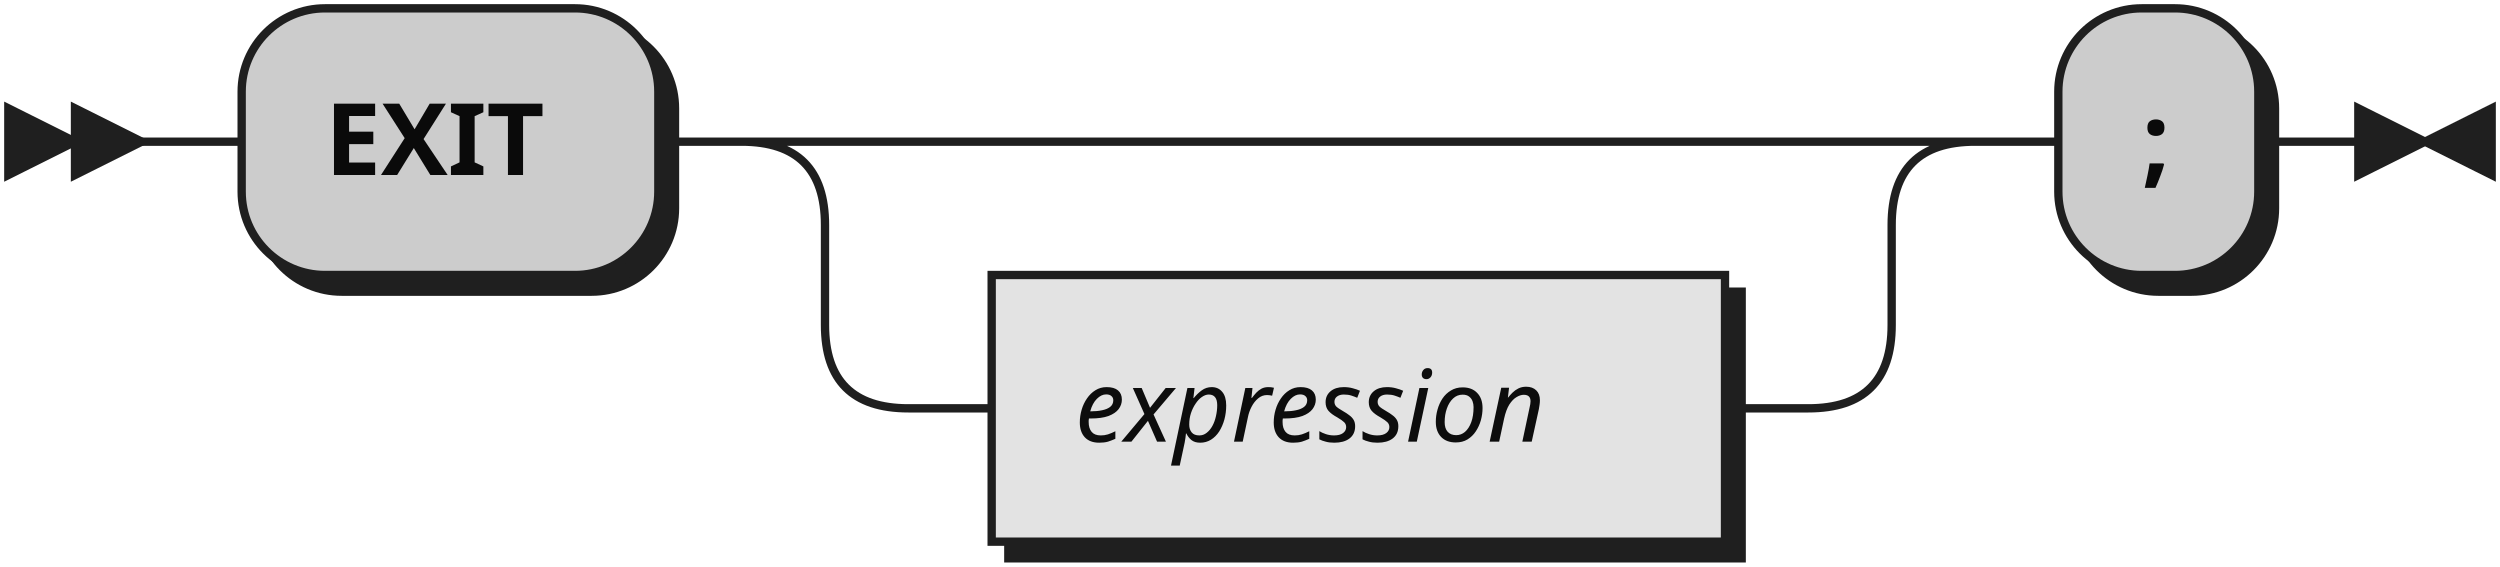
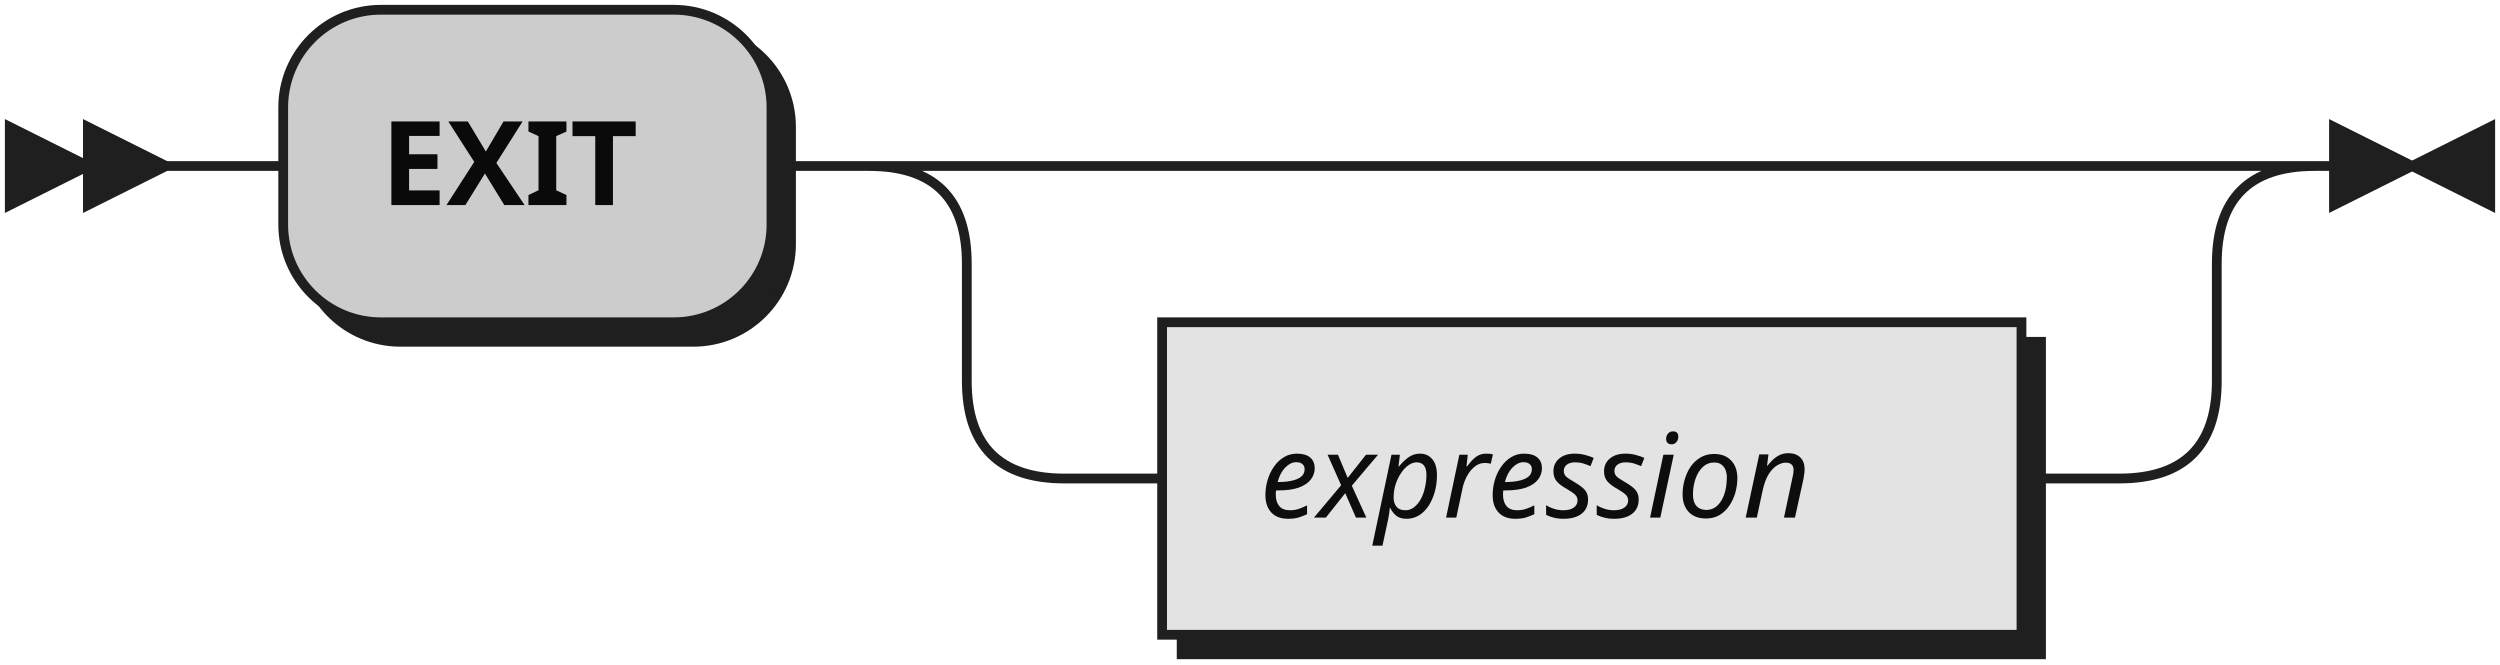
- <svg xmlns="http://www.w3.org/2000/svg" width="300" height="68">
+ <svg xmlns="http://www.w3.org/2000/svg" width="256" height="68">
  <defs>
    <style type="text/css">
               @namespace "http://www.w3.org/2000/svg";
               .line                 {fill: none; stroke: #1F1F1F;}
               .bold-line            {stroke: #0A0A0A; shape-rendering: crispEdges; stroke-width:
               2; }
               .thin-line            {stroke: #0F0F0F; shape-rendering: crispEdges}
               .filled               {fill: #1F1F1F; stroke: none;}
               text.terminal         {font-family: Verdana, Sans-serif;
               font-size: 12px;
               fill: #0A0A0A;
               font-weight: bold;
               }
               text.nonterminal      {font-family: Verdana, Sans-serif; font-style: italic;
               font-size: 12px;
               fill: #0D0D0D;
               }
               text.regexp           {font-family: Verdana, Sans-serif;
               font-size: 12px;
               fill: #0F0F0F;
               }
               rect, circle, polygon {fill: #1F1F1F; stroke: #1F1F1F;}
               rect.terminal         {fill: #CCCCCC; stroke: #1F1F1F;}
               rect.nonterminal      {fill: #E3E3E3; stroke: #1F1F1F;}
               rect.text             {fill: none; stroke: none;}    
               polygon.regexp        {fill: #EFEFEF; stroke: #1F1F1F;}
               
            </style>
  </defs>
  <polygon points="9 17 1 13 1 21" />
  <polygon points="17 17 9 13 9 21" />
  <rect x="31" y="3" width="50" height="32" rx="10" />
  <rect x="29" y="1" width="50" height="32" class="terminal" rx="10" />
  <text class="terminal" x="39" y="21">EXIT</text>
  <rect x="121" y="35" width="88" height="32" />
  <rect x="119" y="33" width="88" height="32" class="nonterminal" />
  <text class="nonterminal" x="129" y="53">expression</text>
-   <rect x="249" y="3" width="24" height="32" rx="10" />
-   <rect x="247" y="1" width="24" height="32" class="terminal" rx="10" />
-   <text class="terminal" x="257" y="21">;</text>
-   <path class="line" d="m17 17 h2 m0 0 h10 m50 0 h10 m20 0 h10 m0 0 h98 m-128 0 h20 m108 0 h20 m-148 0 q10 0 10 10 m128 0 q0 -10 10 -10 m-138 10 v12 m128 0 v-12 m-128 12 q0 10 10 10 m108 0 q10 0 10 -10 m-118 10 h10 m88 0 h10 m20 -32 h10 m24 0 h10 m3 0 h-3" />
-   <polygon points="291 17 299 13 299 21" />
-   <polygon points="291 17 283 13 283 21" />
+   <path class="line" d="m17 17 h2 m0 0 h10 m50 0 h10 m20 0 h10 m0 0 h98 m-128 0 h20 m108 0 h20 m-148 0 q10 0 10 10 m128 0 q0 -10 10 -10 m-138 10 v12 m128 0 v-12 m-128 12 q0 10 10 10 m108 0 q10 0 10 -10 m-118 10 h10 m88 0 h10 m23 -32 h-3" />
+   <polygon points="247 17 255 13 255 21" />
+   <polygon points="247 17 239 13 239 21" />
</svg>
